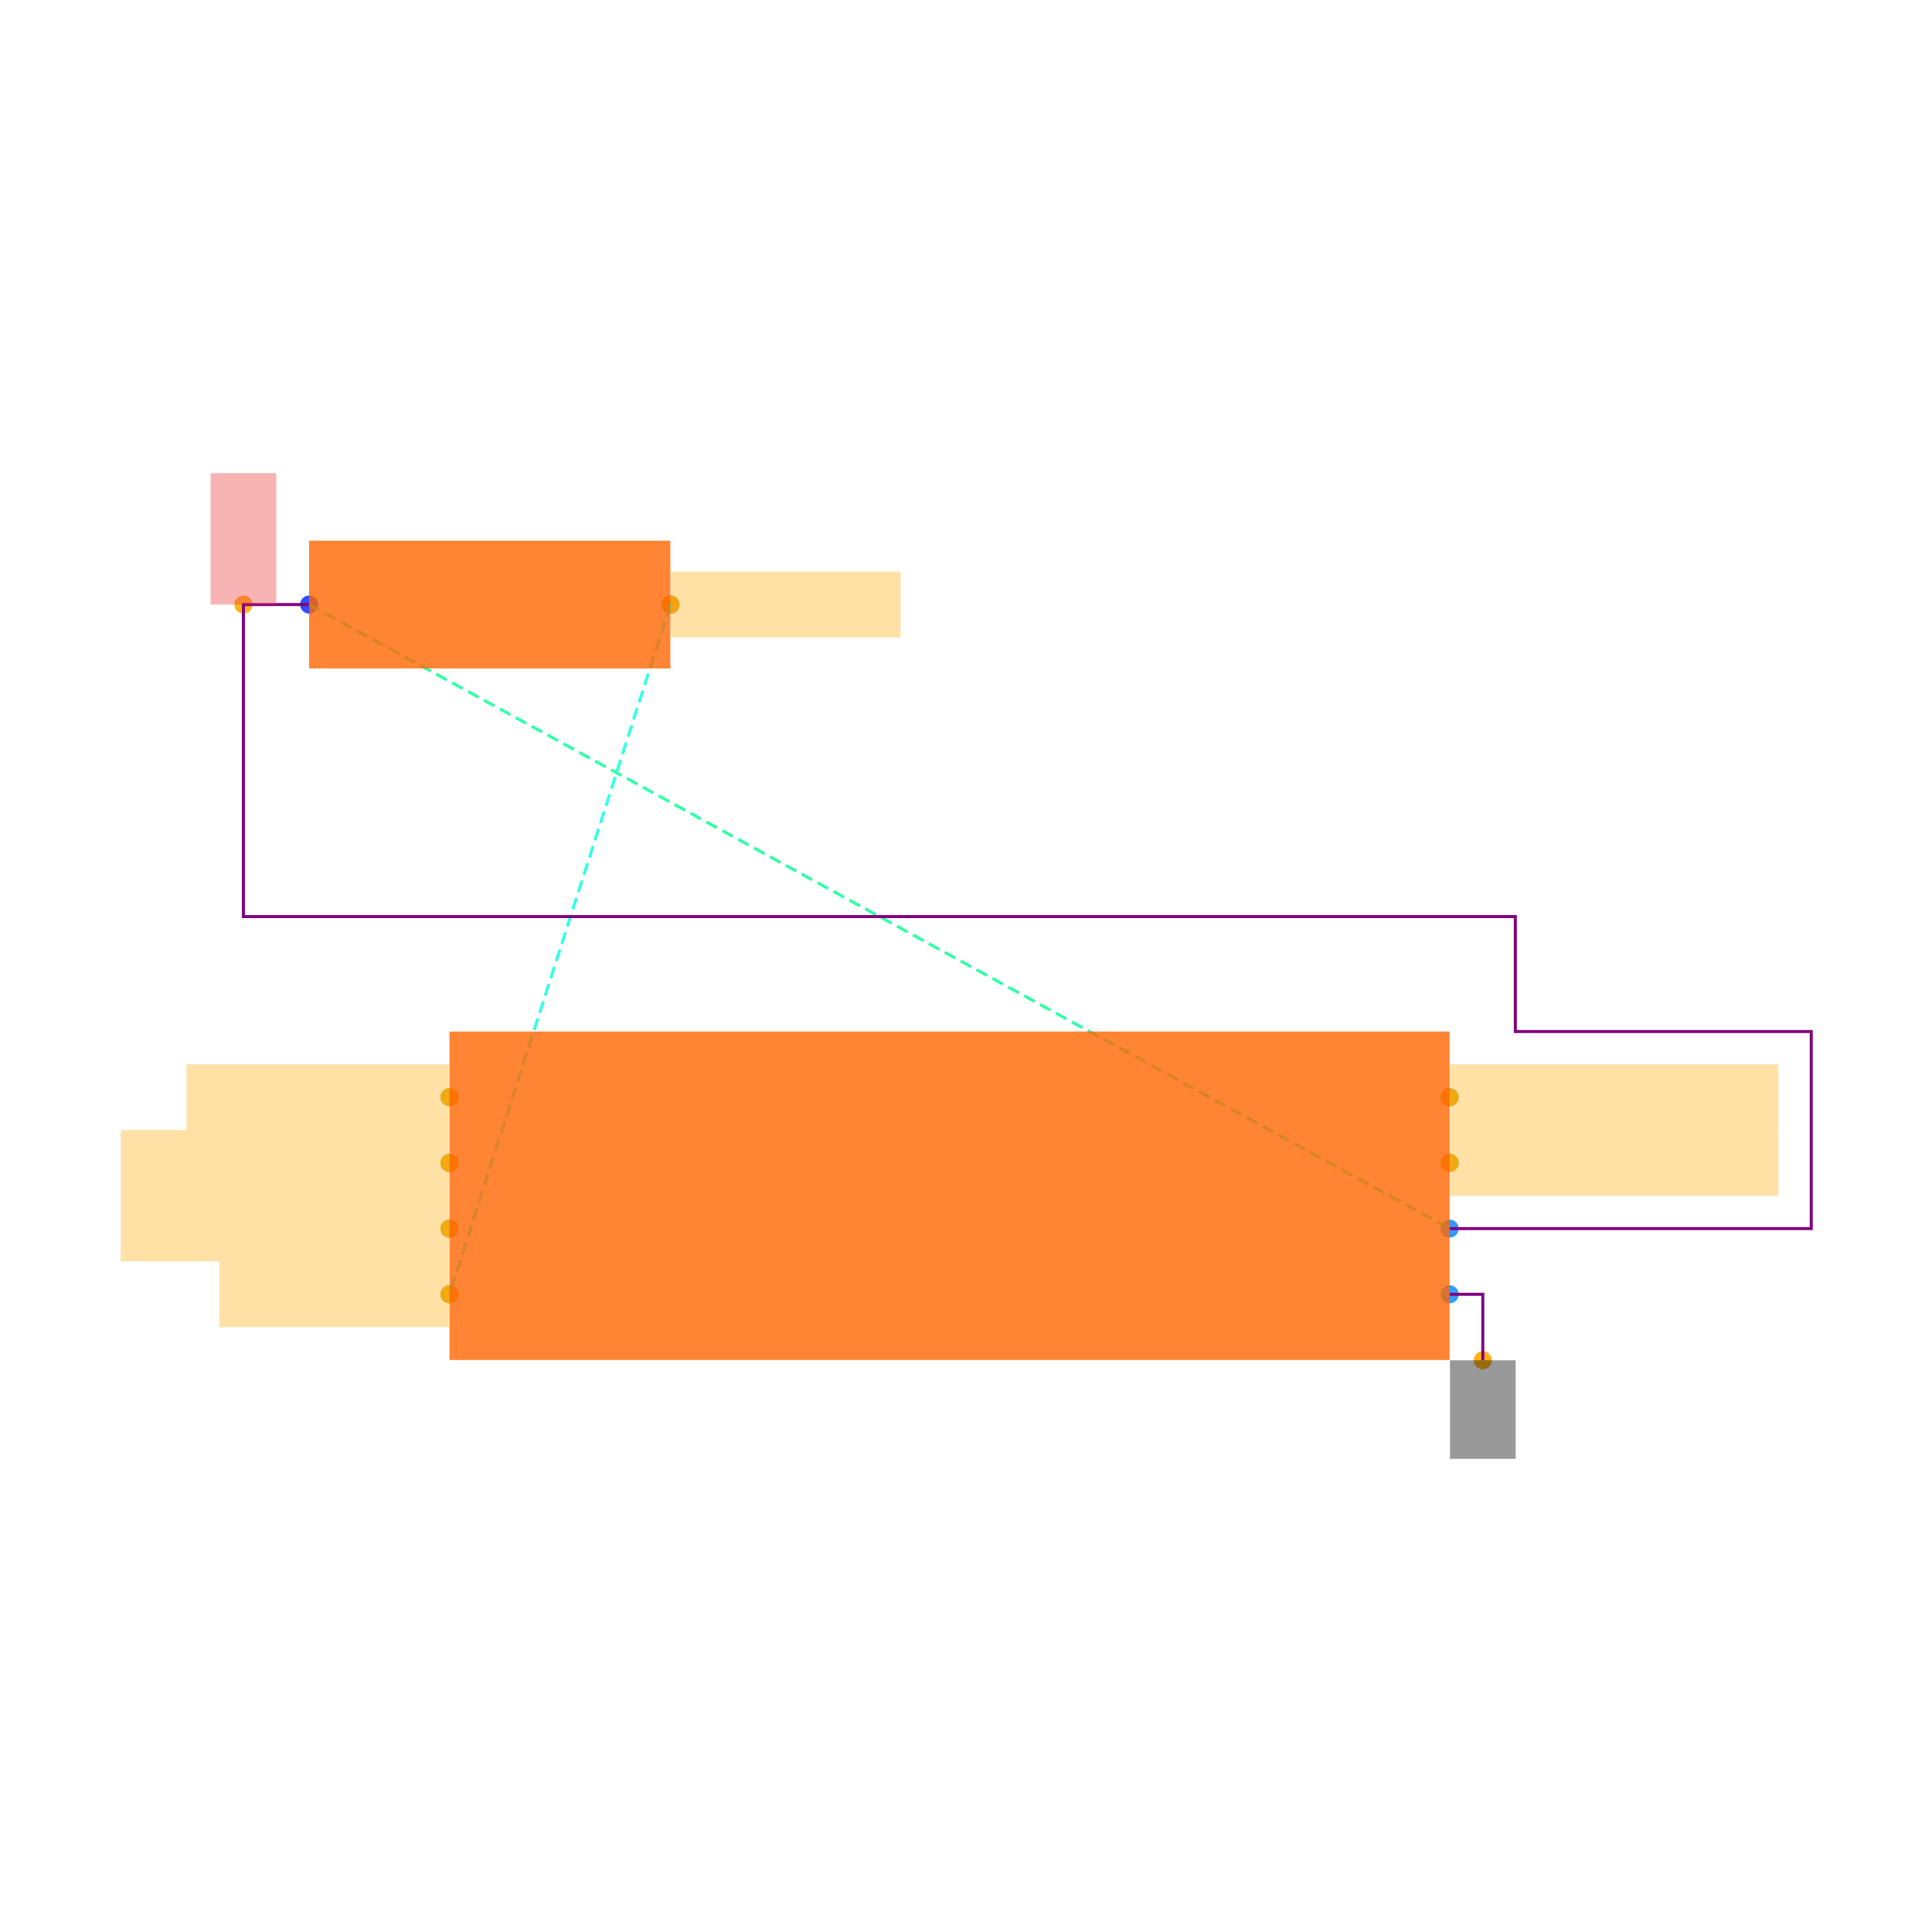
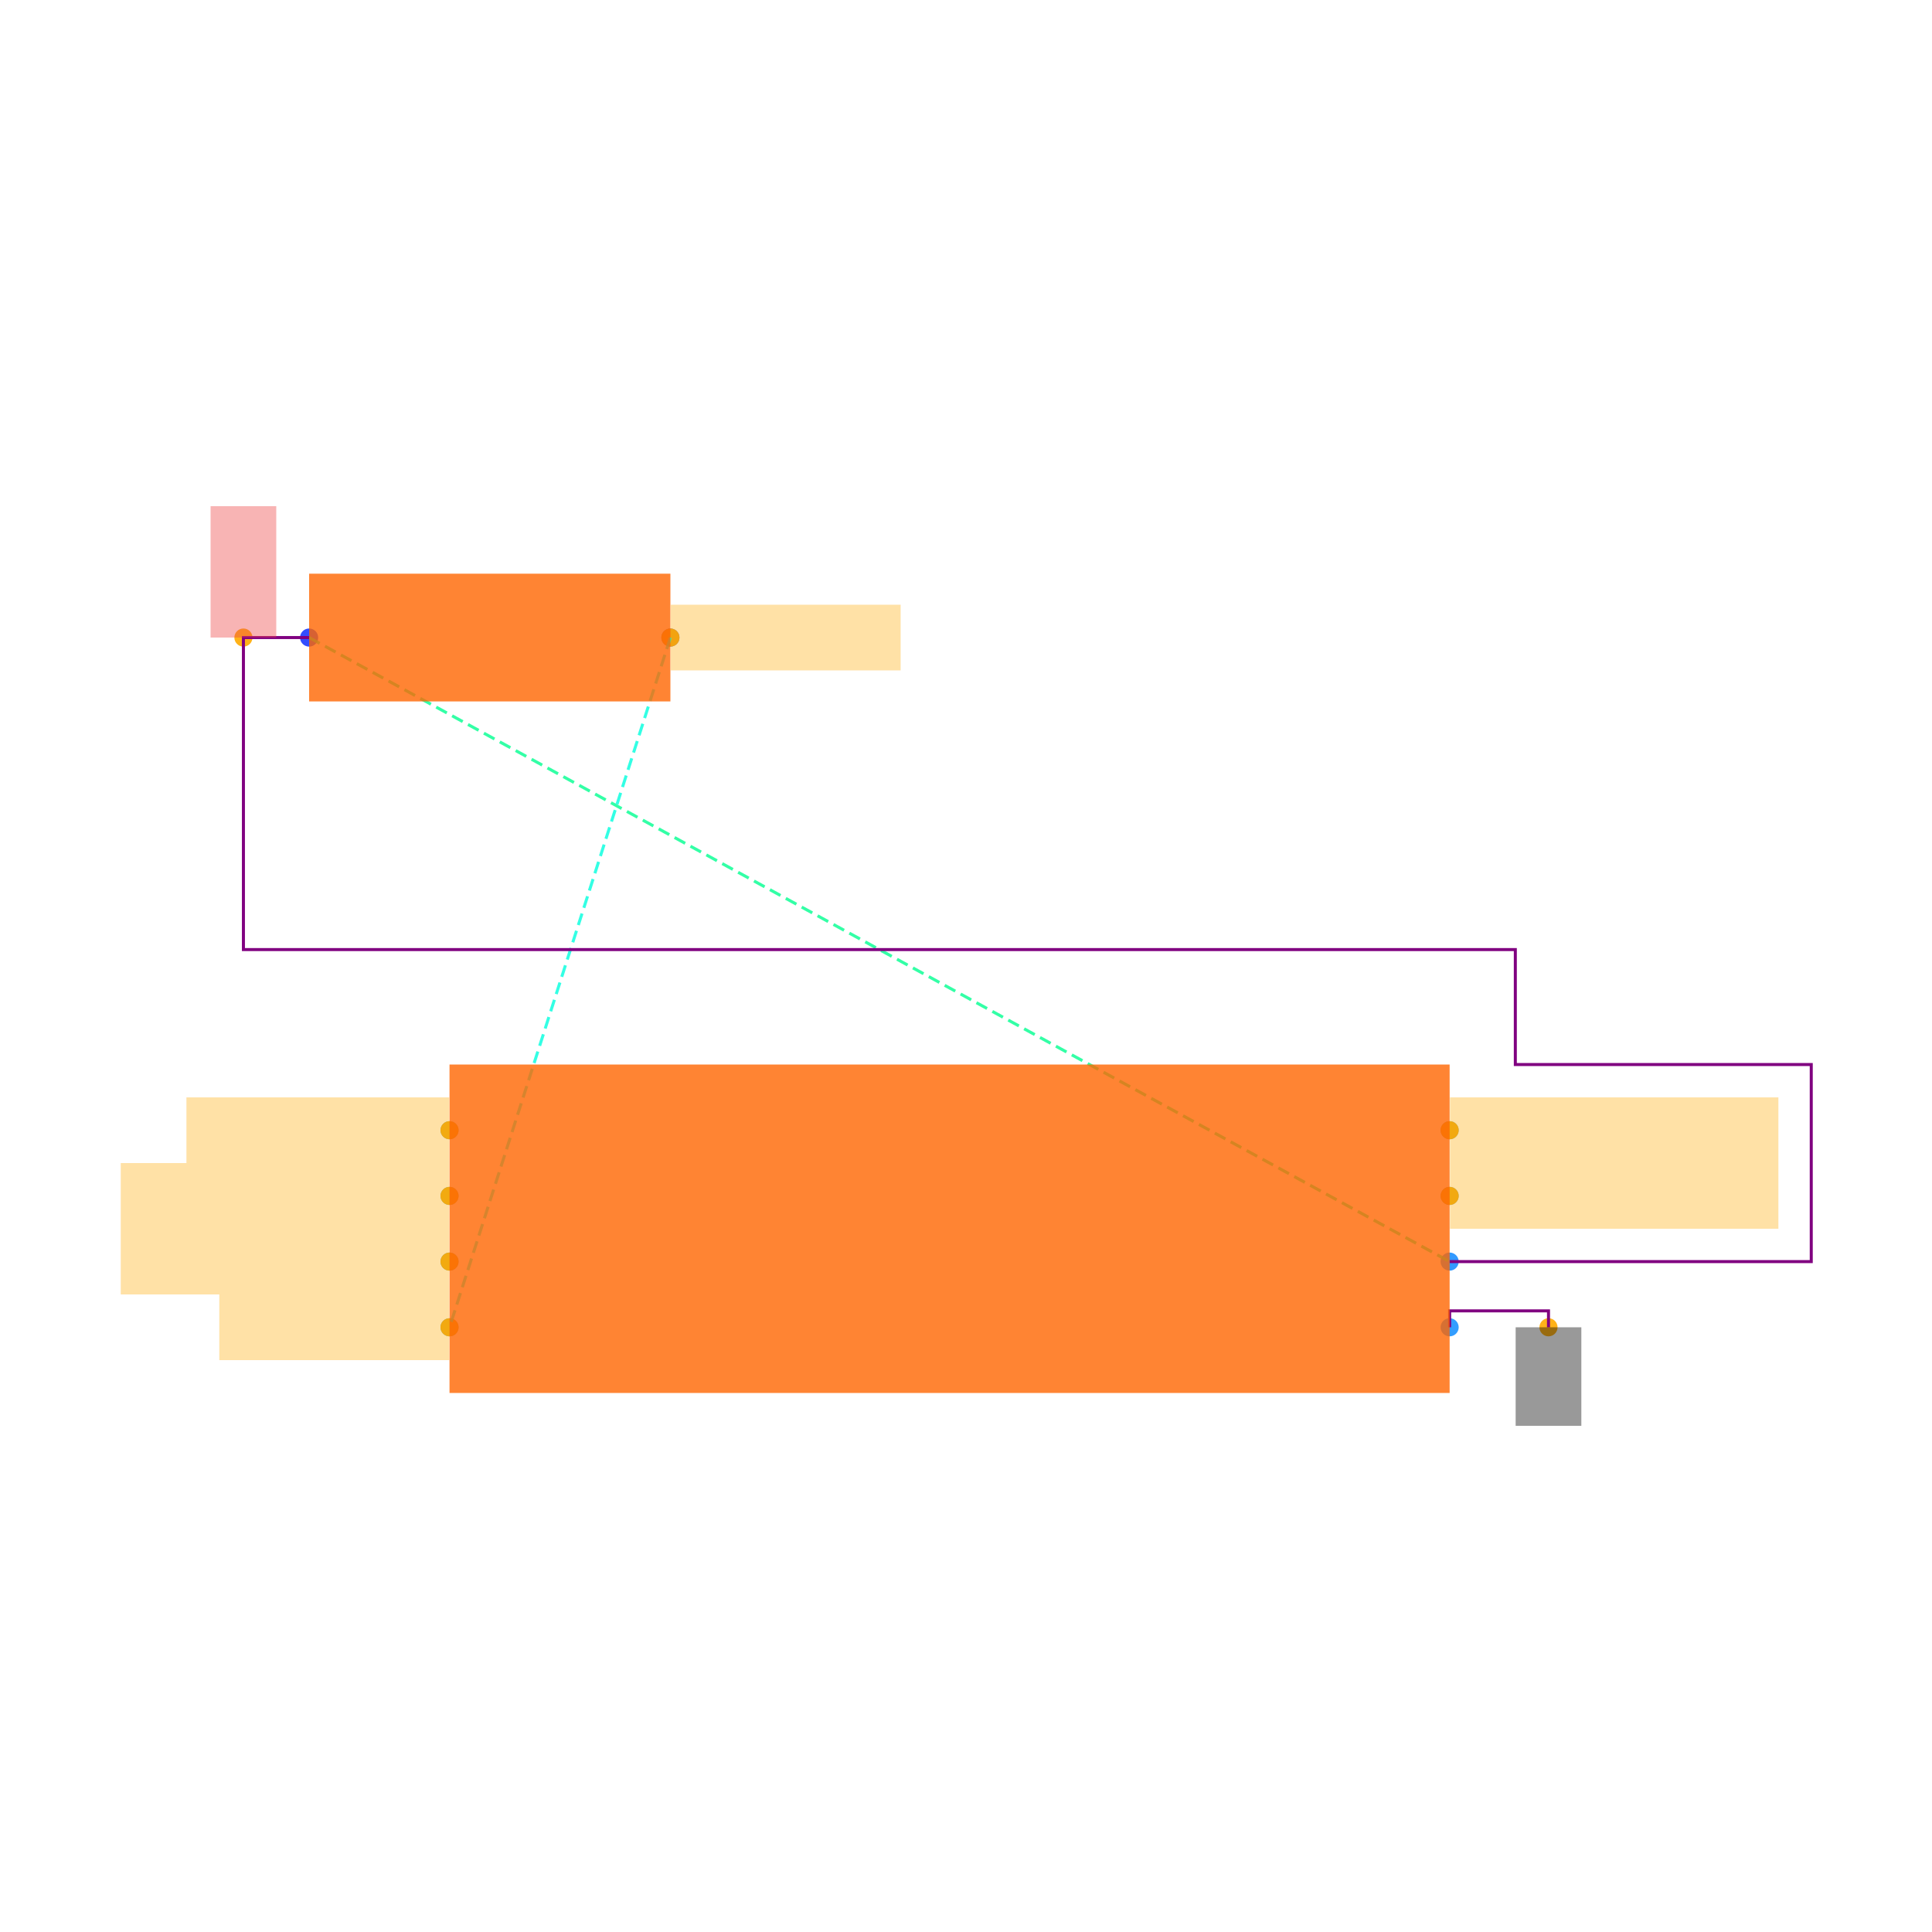
<svg xmlns="http://www.w3.org/2000/svg" width="640" height="640" viewBox="0 0 640 640">
  <rect width="100%" height="100%" fill="white" />
  <g>
-     <circle data-type="point" data-label="R7.1 x-" data-x="-1.95" data-y="-6.6" cx="102.398" cy="200.264" r="3" fill="hsl(232, 100%, 50%, 0.8)" />
+     <circle data-type="point" data-label="R7.1 x-" data-x="-1.95" data-y="-6.6" cx="102.398" cy="211.199" r="3" fill="hsl(232, 100%, 50%, 0.8)" />
  </g>
  <g>
-     <circle data-type="point" data-label="R7.2 x+" data-x="-0.8499999999999999" data-y="-6.6" cx="222.079" cy="200.264" r="3" fill="hsl(233, 100%, 50%, 0.8)" />
+     <circle data-type="point" data-label="R7.2 x+" data-x="-0.8499999999999999" data-y="-6.6" cx="222.079" cy="211.199" r="3" fill="hsl(233, 100%, 50%, 0.8)" />
  </g>
  <g>
-     <circle data-type="point" data-label="U5.1 x-" data-x="-1.5225" data-y="-8.1" cx="148.91" cy="363.466" r="3" fill="hsl(203, 100%, 50%, 0.8)" />
+     <circle data-type="point" data-label="U5.1 x-" data-x="-1.5225" data-y="-8.1" cx="148.91" cy="374.401" r="3" fill="hsl(203, 100%, 50%, 0.8)" />
  </g>
  <g>
-     <circle data-type="point" data-label="U5.2 x-" data-x="-1.5225" data-y="-8.3" cx="148.91" cy="385.226" r="3" fill="hsl(204, 100%, 50%, 0.8)" />
+     <circle data-type="point" data-label="U5.2 x-" data-x="-1.5225" data-y="-8.3" cx="148.91" cy="396.161" r="3" fill="hsl(204, 100%, 50%, 0.8)" />
  </g>
  <g>
-     <circle data-type="point" data-label="U5.3 x-" data-x="-1.5225" data-y="-8.5" cx="148.91" cy="406.987" r="3" fill="hsl(205, 100%, 50%, 0.8)" />
+     <circle data-type="point" data-label="U5.3 x-" data-x="-1.5225" data-y="-8.5" cx="148.91" cy="417.921" r="3" fill="hsl(205, 100%, 50%, 0.8)" />
  </g>
  <g>
-     <circle data-type="point" data-label="U5.4 x-" data-x="-1.5225" data-y="-8.700000000000001" cx="148.91" cy="428.747" r="3" fill="hsl(206, 100%, 50%, 0.8)" />
+     <circle data-type="point" data-label="U5.4 x-" data-x="-1.5225" data-y="-8.700000000000001" cx="148.91" cy="439.681" r="3" fill="hsl(206, 100%, 50%, 0.8)" />
  </g>
  <g>
-     <circle data-type="point" data-label="U5.5 x+" data-x="1.5225" data-y="-8.1" cx="480.21" cy="363.466" r="3" fill="hsl(207, 100%, 50%, 0.8)" />
+     <circle data-type="point" data-label="U5.5 x+" data-x="1.5225" data-y="-8.1" cx="480.21" cy="374.401" r="3" fill="hsl(207, 100%, 50%, 0.8)" />
  </g>
  <g>
-     <circle data-type="point" data-label="U5.6 x+" data-x="1.5225" data-y="-8.3" cx="480.21" cy="385.226" r="3" fill="hsl(208, 100%, 50%, 0.8)" />
+     <circle data-type="point" data-label="U5.6 x+" data-x="1.5225" data-y="-8.3" cx="480.21" cy="396.161" r="3" fill="hsl(208, 100%, 50%, 0.8)" />
  </g>
  <g>
-     <circle data-type="point" data-label="U5.7 x+" data-x="1.5225" data-y="-8.700000000000001" cx="480.21" cy="428.747" r="3" fill="hsl(209, 100%, 50%, 0.8)" />
+     <circle data-type="point" data-label="U5.7 x+" data-x="1.5225" data-y="-8.700000000000001" cx="480.21" cy="439.681" r="3" fill="hsl(209, 100%, 50%, 0.8)" />
  </g>
  <g>
-     <circle data-type="point" data-label="U5.8 x+" data-x="1.5225" data-y="-8.5" cx="480.21" cy="406.987" r="3" fill="hsl(210, 100%, 50%, 0.8)" />
+     <circle data-type="point" data-label="U5.8 x+" data-x="1.5225" data-y="-8.5" cx="480.21" cy="417.921" r="3" fill="hsl(210, 100%, 50%, 0.8)" />
  </g>
  <g>
-     <circle data-type="point" data-label="" data-x="-2.15" data-y="-6.6" cx="80.637" cy="200.264" r="3" fill="hsl(40, 100%, 50%, 0.9)" />
+     <circle data-type="point" data-label="anchorPoint orientation: y+" data-x="-2.15" data-y="-6.6" cx="80.637" cy="211.199" r="3" fill="hsl(40, 100%, 50%, 0.9)" />
  </g>
  <g>
-     <circle data-type="point" data-label="" data-x="-0.8499999999999999" data-y="-6.6" cx="222.079" cy="200.264" r="3" fill="hsl(40, 100%, 50%, 0.9)" />
+     <circle data-type="point" data-label="anchorPoint orientation: x+" data-x="-0.8499999999999999" data-y="-6.6" cx="222.079" cy="211.199" r="3" fill="hsl(40, 100%, 50%, 0.9)" />
  </g>
  <g>
-     <circle data-type="point" data-label="" data-x="-1.5225" data-y="-8.700000000000001" cx="148.91" cy="428.747" r="3" fill="hsl(40, 100%, 50%, 0.9)" />
+     <circle data-type="point" data-label="anchorPoint orientation: x-" data-x="-1.5225" data-y="-8.700000000000001" cx="148.91" cy="439.681" r="3" fill="hsl(40, 100%, 50%, 0.9)" />
  </g>
  <g>
-     <circle data-type="point" data-label="" data-x="-1.5225" data-y="-8.1" cx="148.91" cy="363.466" r="3" fill="hsl(40, 100%, 50%, 0.9)" />
+     <circle data-type="point" data-label="anchorPoint orientation: x-" data-x="-1.5225" data-y="-8.1" cx="148.91" cy="374.401" r="3" fill="hsl(40, 100%, 50%, 0.9)" />
  </g>
  <g>
-     <circle data-type="point" data-label="" data-x="-1.5225" data-y="-8.3" cx="148.91" cy="385.226" r="3" fill="hsl(40, 100%, 50%, 0.9)" />
+     <circle data-type="point" data-label="anchorPoint orientation: x-" data-x="-1.5225" data-y="-8.3" cx="148.91" cy="396.161" r="3" fill="hsl(40, 100%, 50%, 0.9)" />
  </g>
  <g>
-     <circle data-type="point" data-label="" data-x="-1.5225" data-y="-8.5" cx="148.91" cy="406.987" r="3" fill="hsl(40, 100%, 50%, 0.9)" />
+     <circle data-type="point" data-label="anchorPoint orientation: x-" data-x="-1.5225" data-y="-8.5" cx="148.91" cy="417.921" r="3" fill="hsl(40, 100%, 50%, 0.9)" />
  </g>
  <g>
-     <circle data-type="point" data-label="" data-x="1.5225" data-y="-8.1" cx="480.21" cy="363.466" r="3" fill="hsl(40, 100%, 50%, 0.9)" />
+     <circle data-type="point" data-label="anchorPoint orientation: x+" data-x="1.5225" data-y="-8.1" cx="480.21" cy="374.401" r="3" fill="hsl(40, 100%, 50%, 0.9)" />
  </g>
  <g>
-     <circle data-type="point" data-label="" data-x="1.5225" data-y="-8.3" cx="480.21" cy="385.226" r="3" fill="hsl(40, 100%, 50%, 0.9)" />
+     <circle data-type="point" data-label="anchorPoint orientation: x+" data-x="1.5225" data-y="-8.3" cx="480.21" cy="396.161" r="3" fill="hsl(40, 100%, 50%, 0.9)" />
  </g>
  <g>
-     <circle data-type="point" data-label="" data-x="1.6235" data-y="-8.901" cx="491.199" cy="450.616" r="3" fill="hsl(40, 100%, 50%, 0.9)" />
+     <circle data-type="point" data-label="anchorPoint orientation: y-" data-x="1.8235" data-y="-8.700000000000001" cx="512.959" cy="439.681" r="3" fill="hsl(40, 100%, 50%, 0.9)" />
  </g>
  <g>
-     <polyline data-points="-1.95,-6.6 1.5225,-8.5" data-type="line" data-label="" points="102.398,200.264 480.21,406.987" fill="none" stroke="hsl(154, 100%, 50%, 0.8)" stroke-width="1" stroke-dasharray="4 2" />
+     <polyline data-points="-1.95,-6.6 1.5225,-8.5" data-type="line" data-label="" points="102.398,211.199 480.21,417.921" fill="none" stroke="hsl(154, 100%, 50%, 0.8)" stroke-width="1" stroke-dasharray="4 2" />
  </g>
  <g>
-     <polyline data-points="-0.8499999999999999,-6.6 -1.5225,-8.700000000000001" data-type="line" data-label="" points="222.079,200.264 148.91,428.747" fill="none" stroke="hsl(172, 100%, 50%, 0.8)" stroke-width="1" stroke-dasharray="4 2" />
+     <polyline data-points="-0.8499999999999999,-6.6 -1.5225,-8.700000000000001" data-type="line" data-label="" points="222.079,211.199 148.91,439.681" fill="none" stroke="hsl(172, 100%, 50%, 0.8)" stroke-width="1" stroke-dasharray="4 2" />
  </g>
  <g>
-     <polyline data-points="-1.95,-6.6 -2.15,-6.6 -2.15,-7.55 1.7225000000000004,-7.55 1.7225000000000004,-7.8999999999999995 2.6235,-7.8999999999999995 2.6235,-8.499999999999998 1.5225000000000002,-8.5" data-type="line" data-label="" points="102.398,200.264 80.637,200.264 80.637,303.625 501.97,303.625 501.97,341.706 600,341.706 600,406.987 480.21,406.987" fill="none" stroke="purple" stroke-width="1" />
+     <polyline data-points="-1.95,-6.6 -2.15,-6.6 -2.15,-7.55 1.7225000000000004,-7.55 1.7225000000000004,-7.8999999999999995 2.6235,-7.8999999999999995 2.6235,-8.499999999999998 1.5225000000000002,-8.5" data-type="line" data-label="" points="102.398,211.199 80.637,211.199 80.637,314.56 501.97,314.56 501.97,352.64 600,352.64 600,417.921 480.21,417.921" fill="none" stroke="purple" stroke-width="1" />
  </g>
  <g>
-     <polyline data-points="1.5225,-8.700000000000001 1.6235,-8.700000000000001 1.6235,-8.901" data-type="line" data-label="" points="480.21,428.747 491.199,428.747 491.199,450.616" fill="none" stroke="purple" stroke-width="1" />
+     <polyline data-points="1.5225,-8.700000000000001 1.5225,-8.65 1.8235,-8.65 1.8235,-8.700000000000001" data-type="line" data-label="" points="480.21,439.681 480.21,434.241 512.959,434.241 512.959,439.681" fill="none" stroke="purple" stroke-width="1" />
  </g>
  <g>
-     <rect data-type="rect" data-label="schematic_component_0" data-x="-1.4" data-y="-6.6" x="102.398" y="179.107" width="119.681" height="42.314" fill="hsl(24, 100%, 50%, 0.8)" stroke="black" stroke-width="0.009" />
+     <rect data-type="rect" data-label="schematic_component_0" data-x="-1.4" data-y="-6.6" x="102.398" y="190.042" width="119.681" height="42.314" fill="hsl(24, 100%, 50%, 0.8)" stroke="black" stroke-width="0.009" />
  </g>
  <g>
-     <rect data-type="rect" data-label="schematic_component_1" data-x="0" data-y="-8.4" x="148.91" y="341.706" width="331.3" height="108.801" fill="hsl(24, 100%, 50%, 0.8)" stroke="black" stroke-width="0.009" />
+     <rect data-type="rect" data-label="schematic_component_1" data-x="0" data-y="-8.4" x="148.91" y="352.64" width="331.3" height="108.801" fill="hsl(24, 100%, 50%, 0.8)" stroke="black" stroke-width="0.009" />
  </g>
  <g>
-     <rect data-type="rect" data-label="netId: V3V3 globalConnNetId: connectivity_net0" data-x="-2.15" data-y="-6.3999999999999995" x="69.757" y="156.744" width="21.76" height="43.52" fill="#ef444466" stroke="#ef4444" stroke-width="0.009" />
+     <rect data-type="rect" data-label="netId: V3V3 globalConnNetId: connectivity_net0" data-x="-2.15" data-y="-6.3999999999999995" x="69.757" y="167.678" width="21.76" height="43.52" fill="#ef444466" stroke="#ef4444" stroke-width="0.009" />
  </g>
  <g>
-     <rect data-type="rect" data-label="netId: QSPI_CS globalConnNetId: connectivity_net1" data-x="-0.4989999999999999" data-y="-6.6" x="222.188" y="189.384" width="76.161" height="21.76" fill="hsl(40, 100%, 50%, 0.35)" stroke="black" stroke-width="0.009" />
+     <rect data-type="rect" data-label="netId: QSPI_CS globalConnNetId: connectivity_net1" data-x="-0.4989999999999999" data-y="-6.6" x="222.188" y="200.319" width="76.161" height="21.76" fill="hsl(40, 100%, 50%, 0.35)" stroke="black" stroke-width="0.009" />
  </g>
  <g>
-     <rect data-type="rect" data-label="netId: QSPI_CS globalConnNetId: connectivity_net1" data-x="-1.8735" data-y="-8.700000000000001" x="72.64" y="417.867" width="76.161" height="21.76" fill="hsl(40, 100%, 50%, 0.35)" stroke="black" stroke-width="0.009" />
+     <rect data-type="rect" data-label="netId: QSPI_CS globalConnNetId: connectivity_net1" data-x="-1.8735" data-y="-8.700000000000001" x="72.64" y="428.801" width="76.161" height="21.76" fill="hsl(40, 100%, 50%, 0.35)" stroke="black" stroke-width="0.009" />
  </g>
  <g>
-     <rect data-type="rect" data-label="netId: QSPI_SCK globalConnNetId: connectivity_net2" data-x="-1.9234999999999998" data-y="-8.1" x="61.76" y="352.586" width="87.041" height="21.76" fill="hsl(40, 100%, 50%, 0.35)" stroke="black" stroke-width="0.009" />
+     <rect data-type="rect" data-label="netId: QSPI_SCK globalConnNetId: connectivity_net2" data-x="-1.9234999999999998" data-y="-8.1" x="61.76" y="363.52" width="87.041" height="21.76" fill="hsl(40, 100%, 50%, 0.35)" stroke="black" stroke-width="0.009" />
  </g>
  <g>
-     <rect data-type="rect" data-label="netId: QSPI_DATA0 globalConnNetId: connectivity_net3" data-x="-2.0235" data-y="-8.3" x="40" y="374.346" width="108.801" height="21.76" fill="hsl(40, 100%, 50%, 0.35)" stroke="black" stroke-width="0.009" />
+     <rect data-type="rect" data-label="netId: QSPI_DATA0 globalConnNetId: connectivity_net3" data-x="-2.0235" data-y="-8.3" x="40" y="385.281" width="108.801" height="21.76" fill="hsl(40, 100%, 50%, 0.35)" stroke="black" stroke-width="0.009" />
  </g>
  <g>
-     <rect data-type="rect" data-label="netId: QSPI_DATA1 globalConnNetId: connectivity_net4" data-x="-2.0235" data-y="-8.5" x="40" y="396.106" width="108.801" height="21.76" fill="hsl(40, 100%, 50%, 0.35)" stroke="black" stroke-width="0.009" />
+     <rect data-type="rect" data-label="netId: QSPI_DATA1 globalConnNetId: connectivity_net4" data-x="-2.0235" data-y="-8.5" x="40" y="407.041" width="108.801" height="21.76" fill="hsl(40, 100%, 50%, 0.35)" stroke="black" stroke-width="0.009" />
  </g>
  <g>
-     <rect data-type="rect" data-label="netId: QSPI_DATA2 globalConnNetId: connectivity_net5" data-x="2.0235" data-y="-8.1" x="480.319" y="352.586" width="108.801" height="21.76" fill="hsl(40, 100%, 50%, 0.35)" stroke="black" stroke-width="0.009" />
+     <rect data-type="rect" data-label="netId: QSPI_DATA2 globalConnNetId: connectivity_net5" data-x="2.0235" data-y="-8.1" x="480.319" y="363.52" width="108.801" height="21.76" fill="hsl(40, 100%, 50%, 0.35)" stroke="black" stroke-width="0.009" />
  </g>
  <g>
-     <rect data-type="rect" data-label="netId: QSPI_DATA3 globalConnNetId: connectivity_net6" data-x="2.0235" data-y="-8.3" x="480.319" y="374.346" width="108.801" height="21.76" fill="hsl(40, 100%, 50%, 0.35)" stroke="black" stroke-width="0.009" />
+     <rect data-type="rect" data-label="netId: QSPI_DATA3 globalConnNetId: connectivity_net6" data-x="2.0235" data-y="-8.3" x="480.319" y="385.281" width="108.801" height="21.76" fill="hsl(40, 100%, 50%, 0.35)" stroke="black" stroke-width="0.009" />
  </g>
  <g>
-     <rect data-type="rect" data-label="netId: GND globalConnNetId: connectivity_net7" data-x="1.6235" data-y="-9.051" x="480.319" y="450.616" width="21.76" height="32.64" fill="#00000066" stroke="#000000" stroke-width="0.009" />
+     <rect data-type="rect" data-label="netId: GND globalConnNetId: connectivity_net7" data-x="1.8235" data-y="-8.850000000000001" x="502.079" y="439.681" width="21.76" height="32.64" fill="#00000066" stroke="#000000" stroke-width="0.009" />
  </g>
  <g id="crosshair" style="display: none">
    <line id="crosshair-h" y1="0" y2="640" stroke="#666" stroke-width="0.5" />
    <line id="crosshair-v" x1="0" x2="640" stroke="#666" stroke-width="0.5" />
    <text id="coordinates" font-family="monospace" font-size="12" fill="#666" />
  </g>
</svg>
